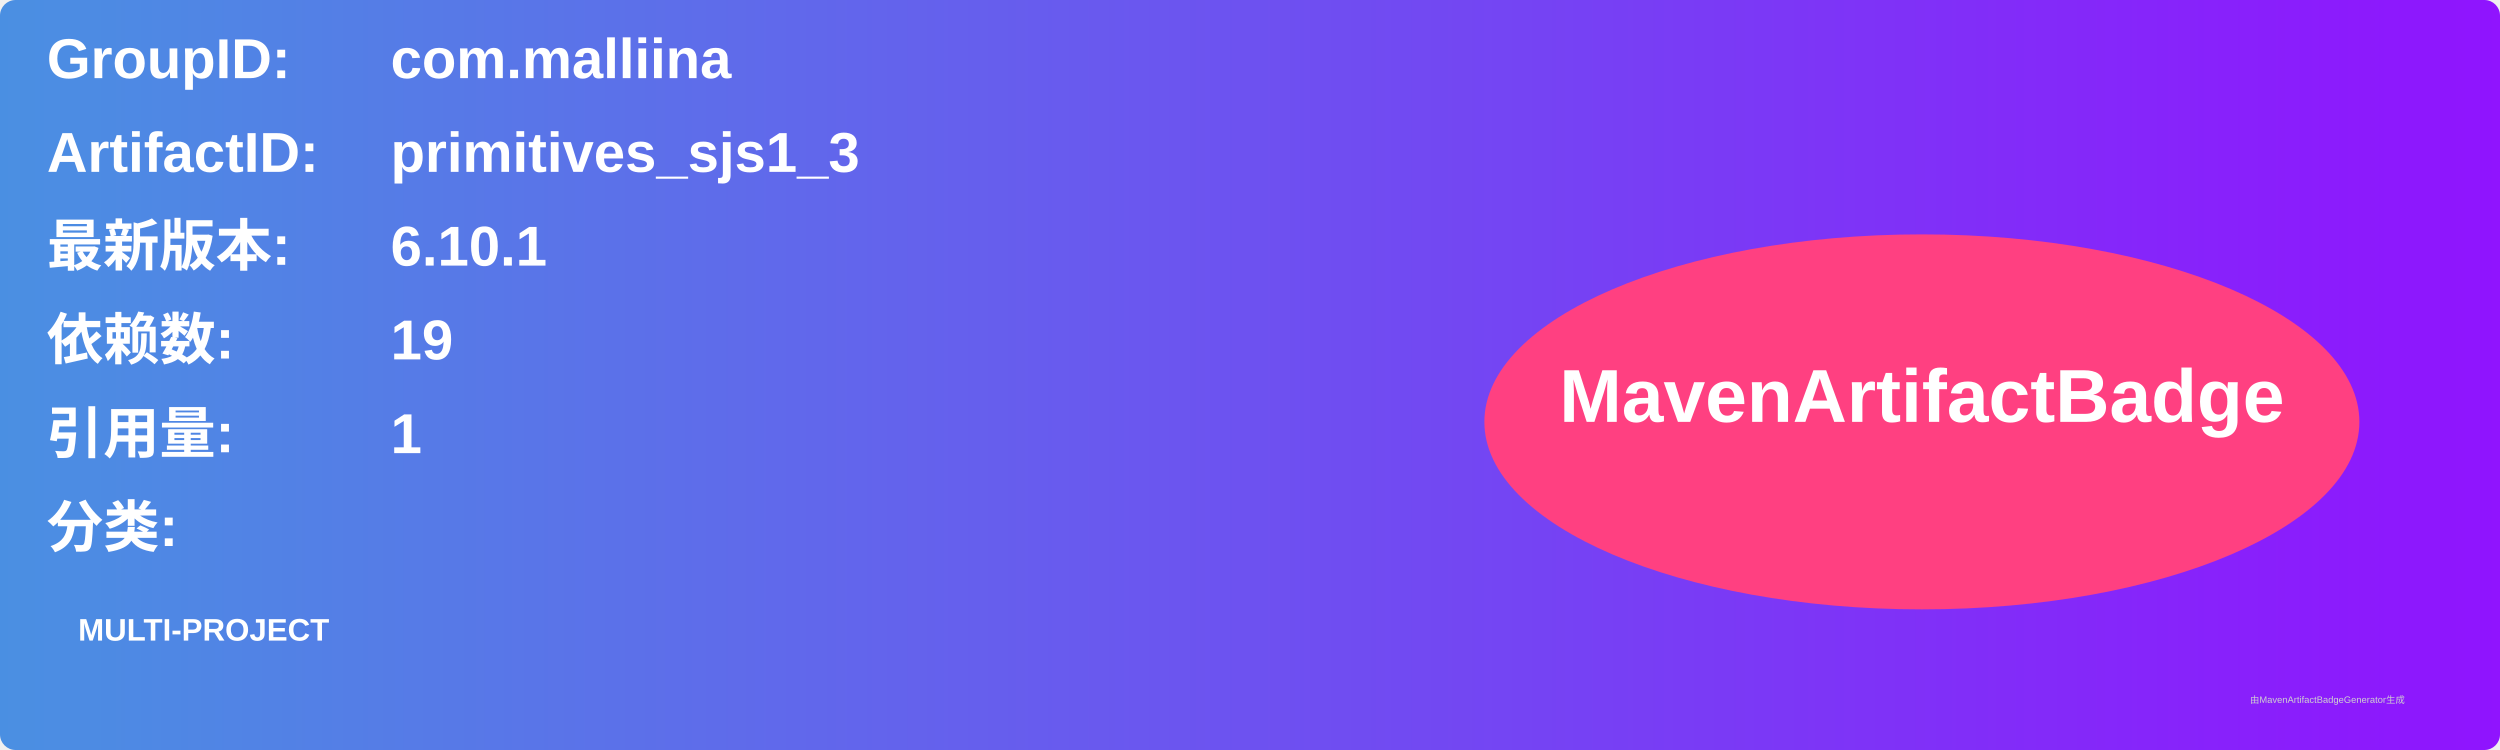
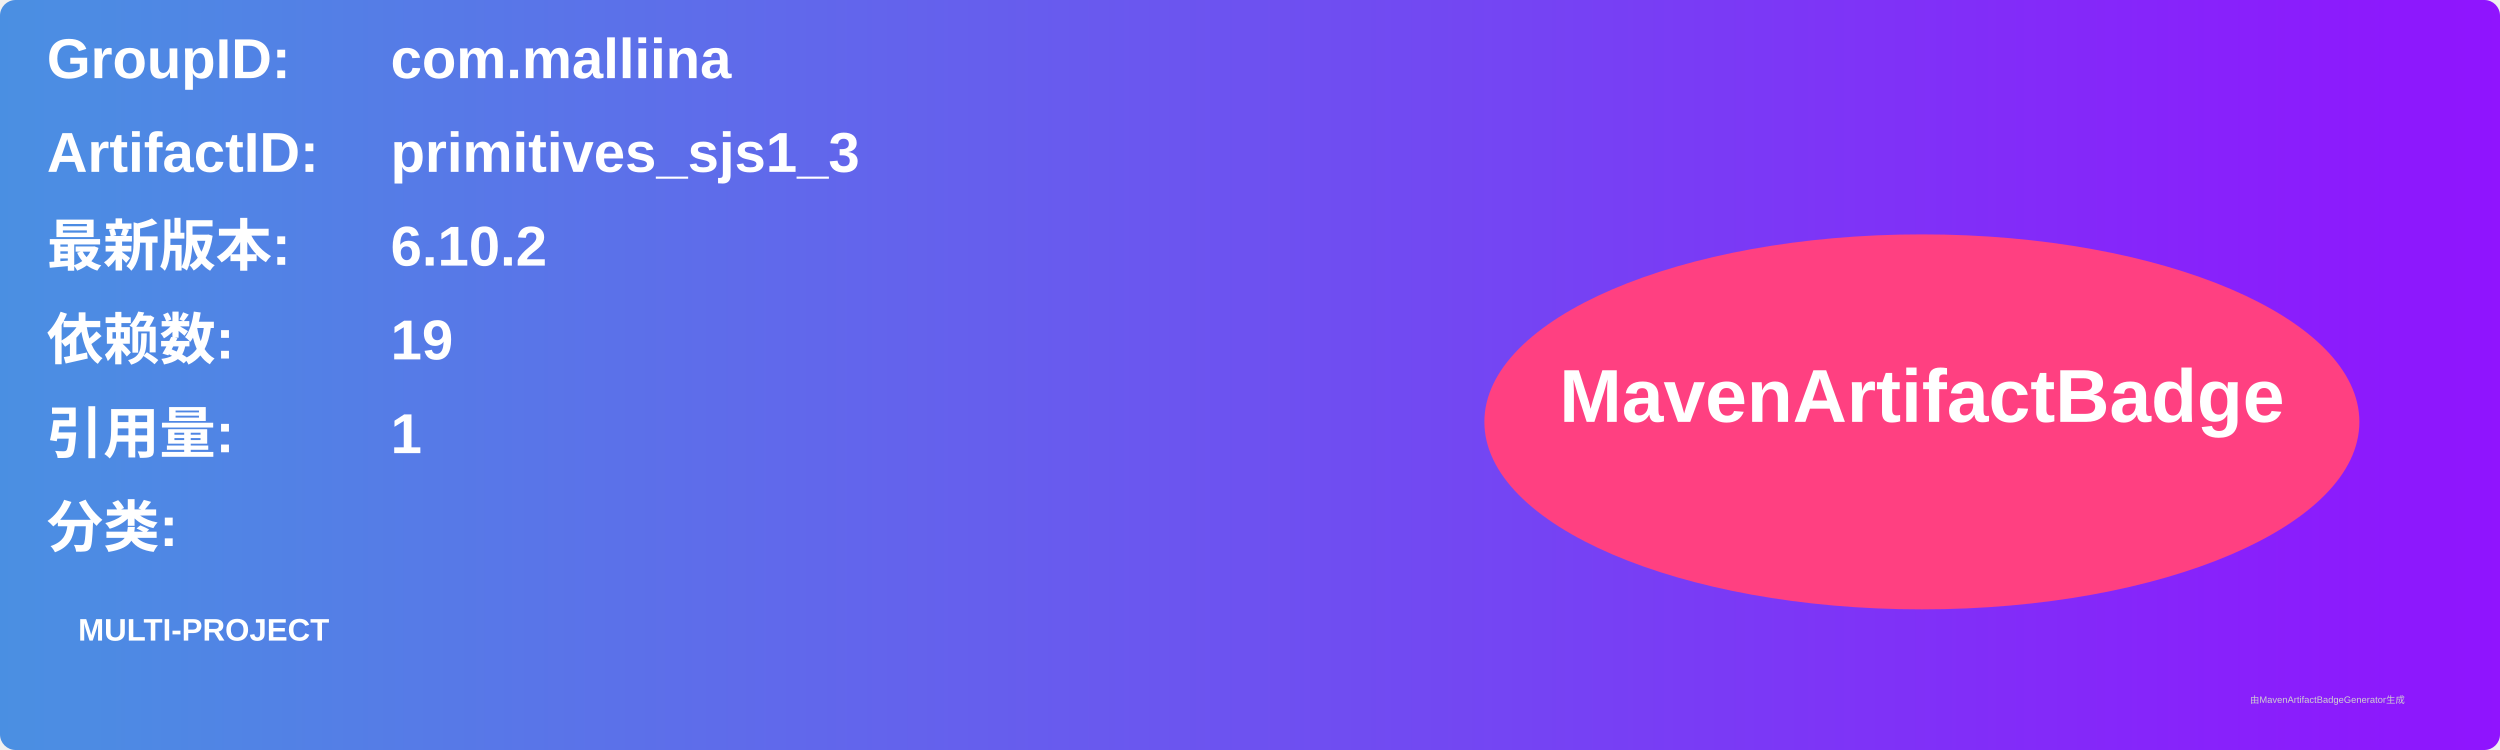
<svg xmlns="http://www.w3.org/2000/svg" width="800" height="240" viewBox="0 0 800 240">
  <linearGradient id="grad" x1="0%" y1="0%" x2="100%" y2="0%">
    <stop offset="0%" stop-color="#4a90e2" />
    <stop offset="100%" stop-color="#9013fe" />
  </linearGradient>
  <rect width="100%" height="100%" rx="5" ry="5" fill="url(#grad)" />
  <g transform="translate(15, 15)">
    <text x="0" y="10" font-family="Arial" font-size="18" fill="white" font-weight="bold" width="260">GroupID:</text>
    <text x="110" y="10" font-family="Arial" font-size="18" fill="white" font-weight="bold" width="460">com.malliina</text>
    <text x="0" y="40" font-family="Arial" font-size="18" fill="white" font-weight="bold" width="260">ArtifactID:</text>
    <text x="110" y="40" font-family="Arial" font-size="18" fill="white" font-weight="bold" width="460">primitives_sjs1_3</text>
    <text x="0" y="70" font-family="Arial" font-size="18" fill="white" font-weight="bold">最新版本:</text>
    <text x="110" y="70" font-family="Arial" font-size="18" fill="white" font-weight="bold">
-       <tspan font-weight="bold">6.10.1</tspan>
+       <tspan font-weight="bold">6.10.2</tspan>
    </text>
    <text x="0" y="100" font-family="Arial" font-size="18" fill="white" font-weight="bold">依赖数: </text>
    <text x="110" y="100" font-family="Arial" font-size="18" fill="white">
      <tspan font-weight="bold">19</tspan>
    </text>
    <text x="0" y="130" font-family="Arial" font-size="18" fill="white" font-weight="bold">引用量: </text>
    <text x="110" y="130" font-family="Arial" font-size="18" fill="white">
      <tspan font-weight="bold">1</tspan>
    </text>
    <text x="0" y="160" font-family="Arial" font-size="18" fill="white" font-weight="bold">分类:</text>
    <text x="10" y="190" font-family="Arial" font-size="10" fill="white">
      <tspan font-weight="bold">MULTI-PROJECT</tspan>
    </text>
    <ellipse cx="600" cy="120" rx="140" ry="60" fill="#ff4081" />
    <text x="600" y="120" text-anchor="middle" font-family="Arial" font-size="24" fill="white" font-weight="bold">MavenArtifactBadge</text>
  </g>
  <text x="720" y="225" font-family="Arial" font-size="3" fill="#d0d0d0">由MavenArtifactBadgeGenerator生成</text>
</svg>
